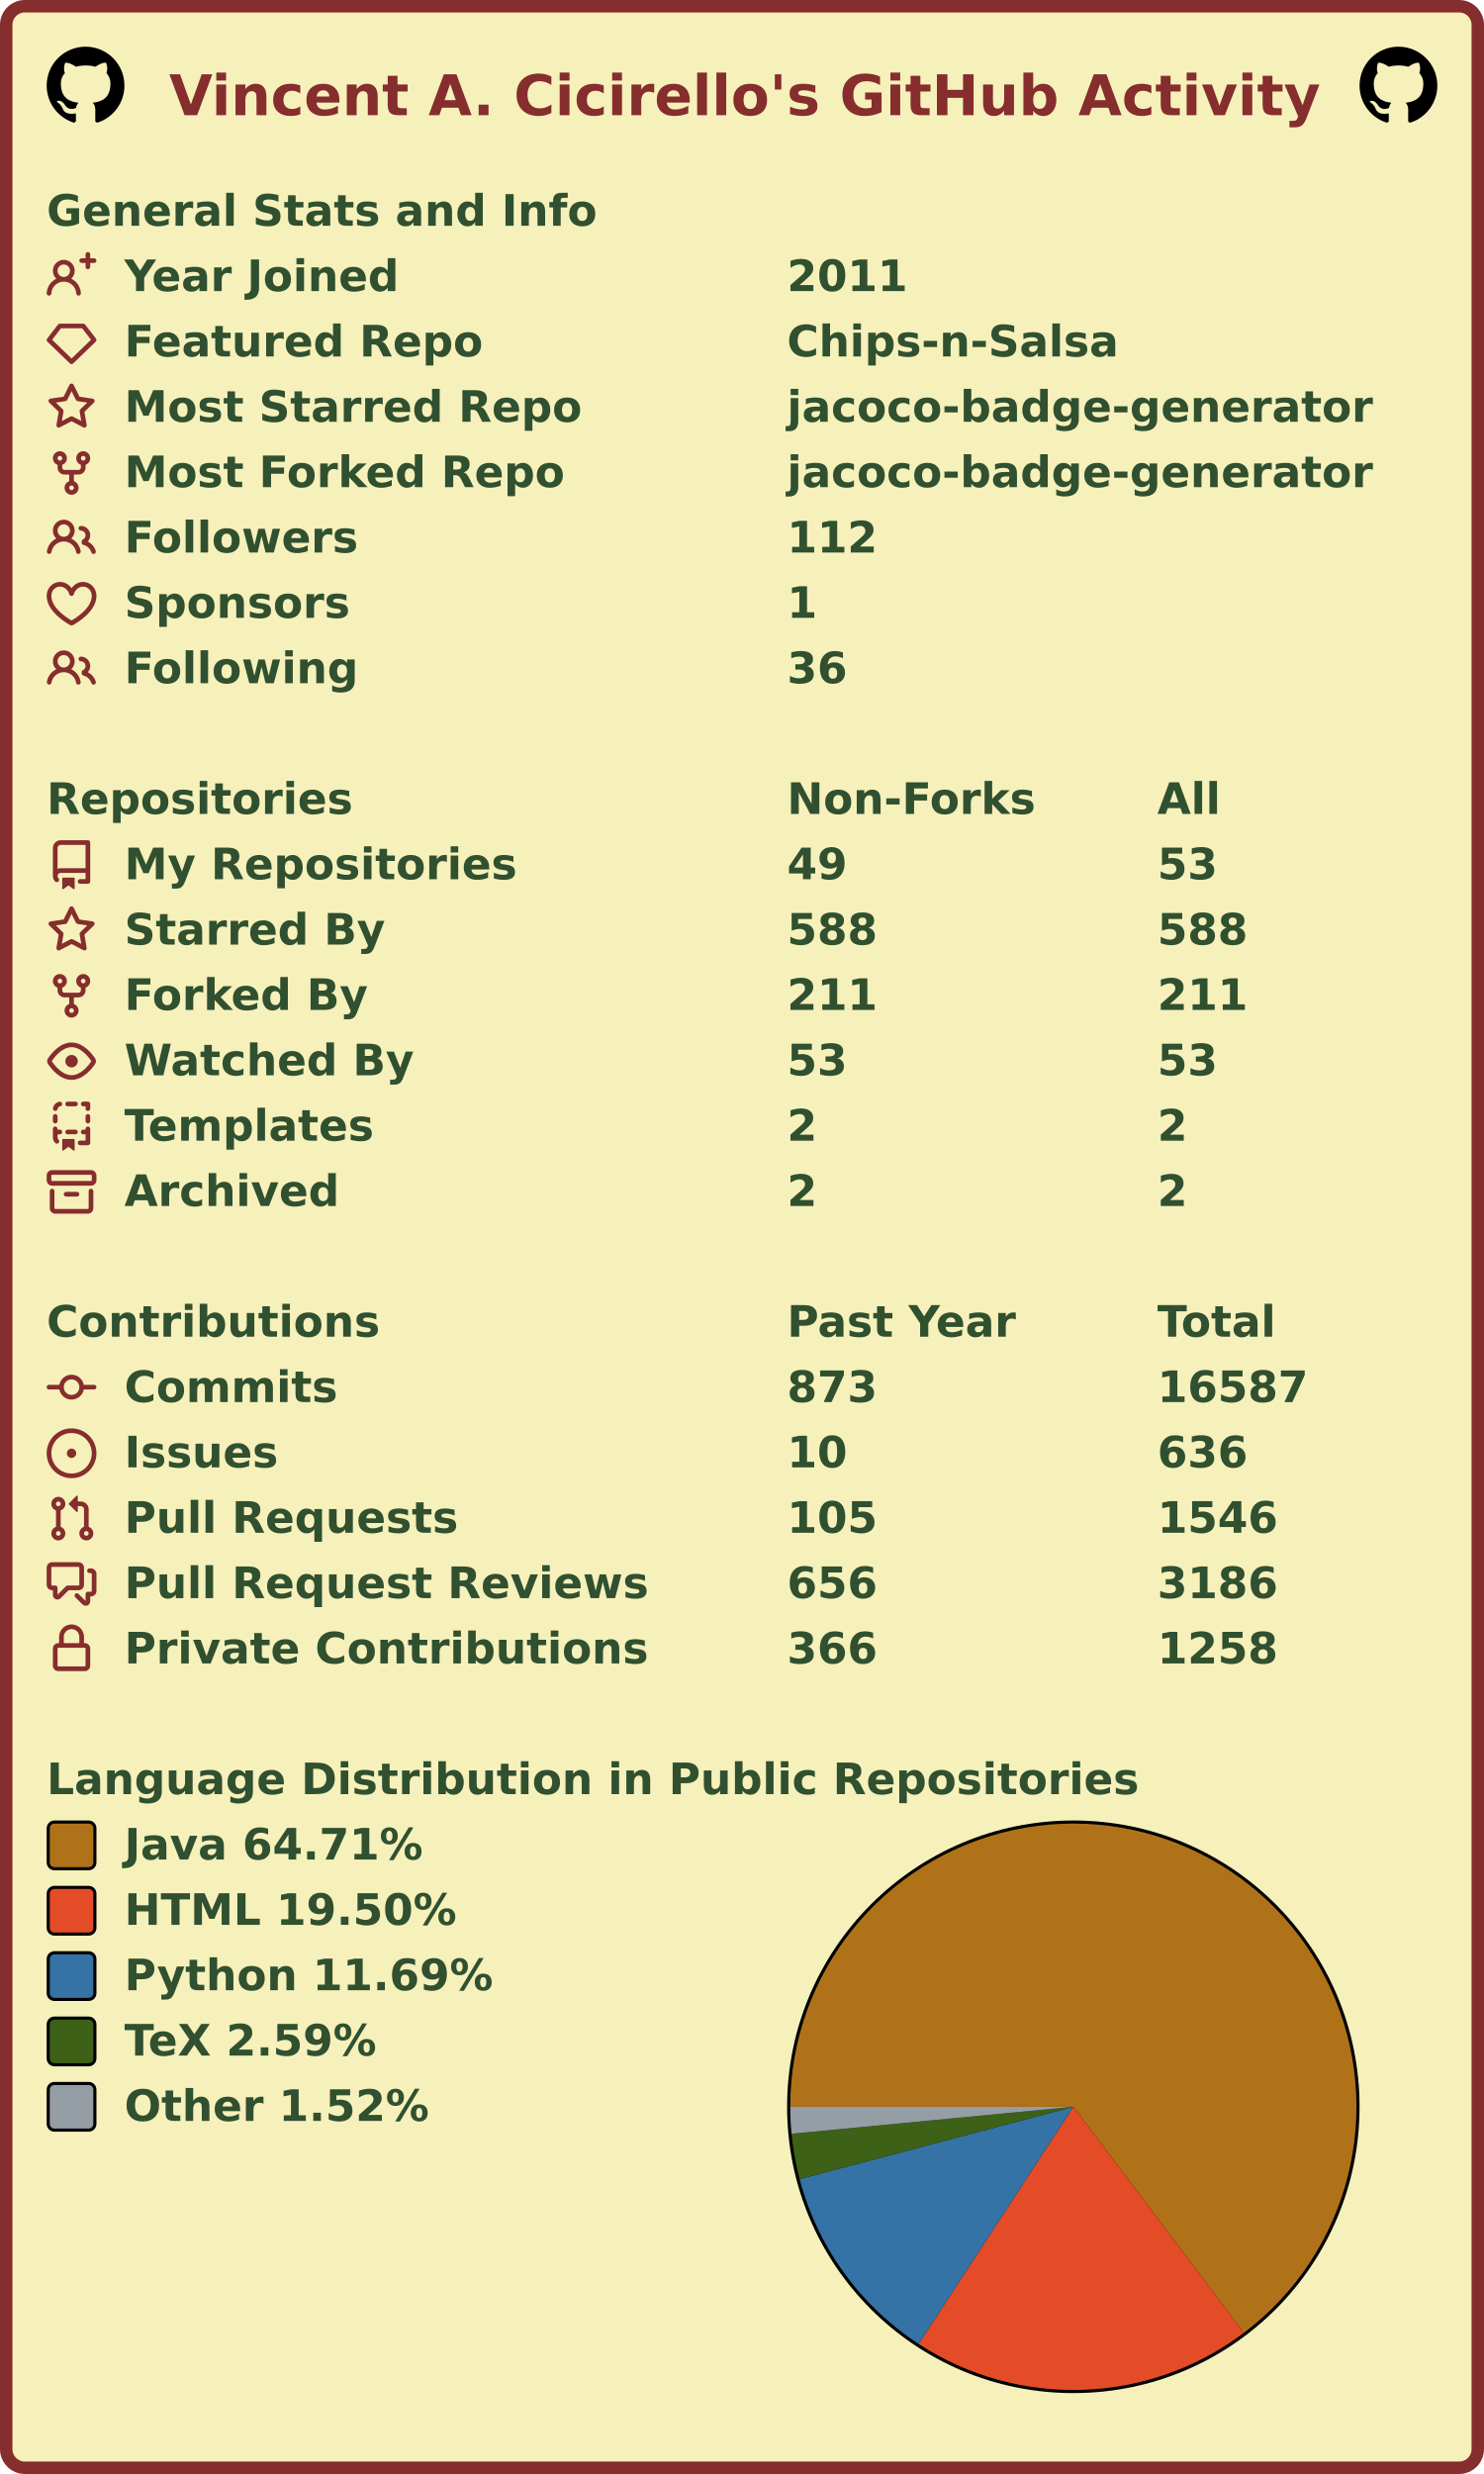
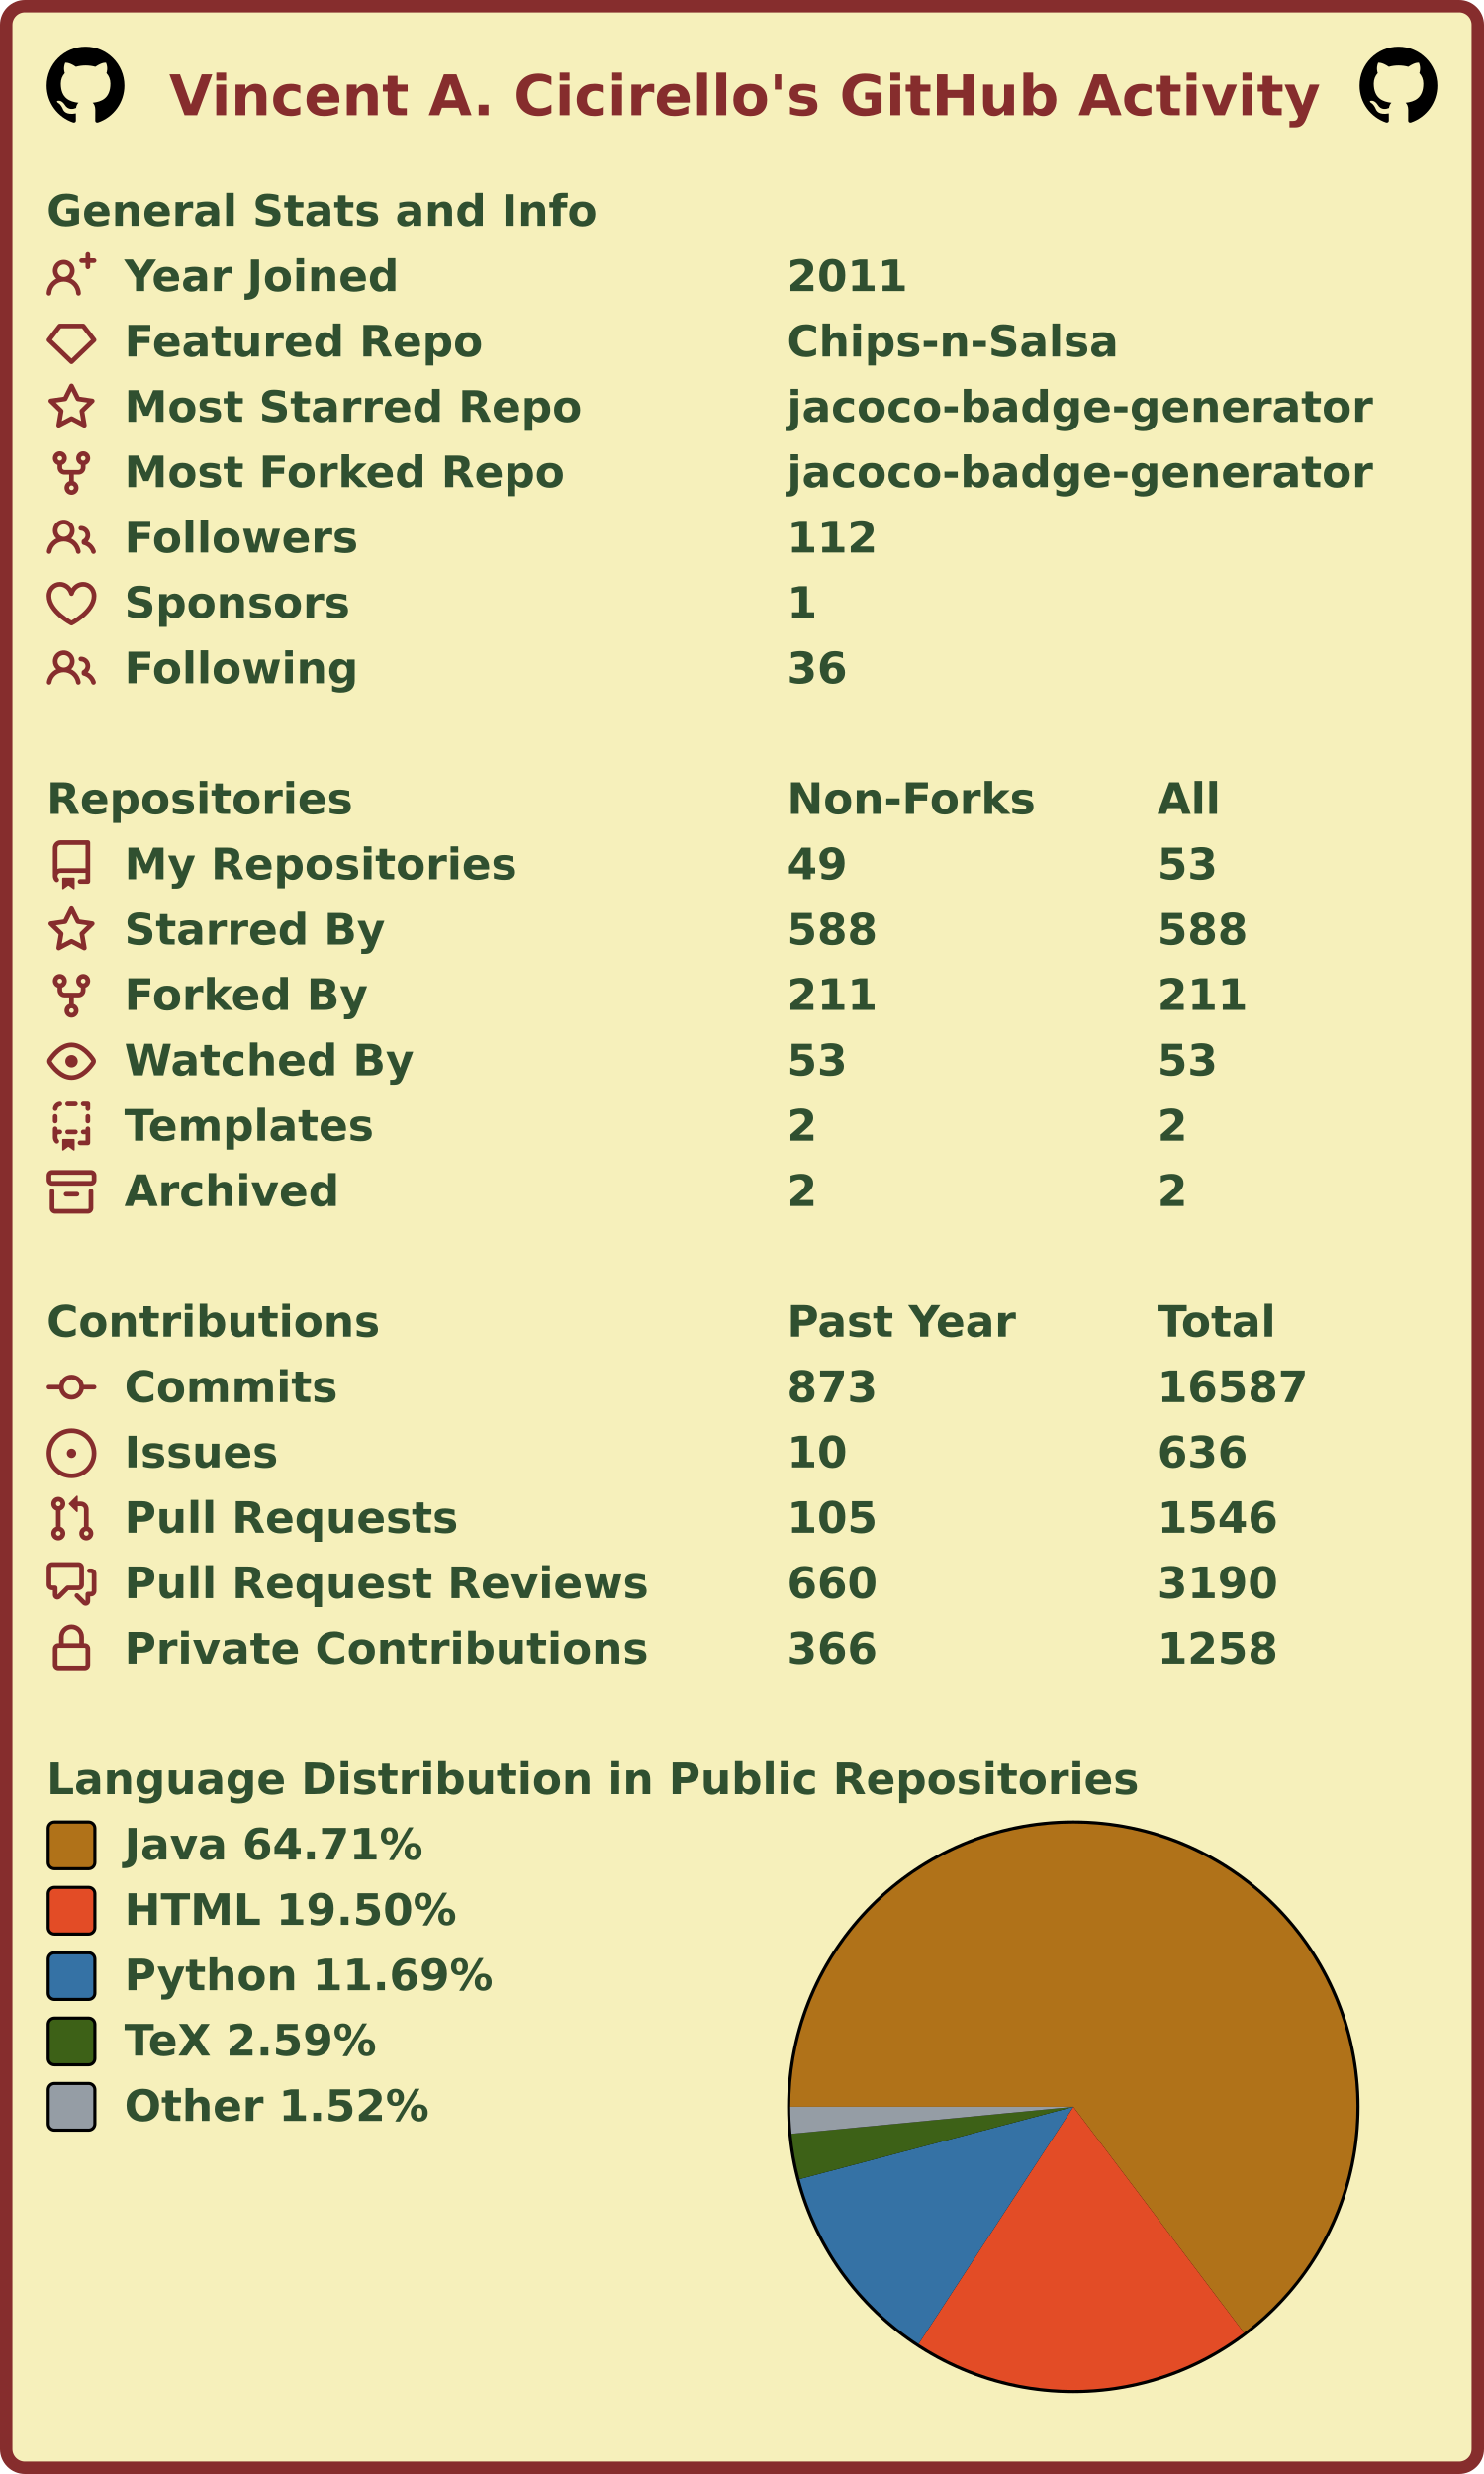
<svg xmlns="http://www.w3.org/2000/svg" width="477" height="795" viewBox="0 0 477 795" lang="en" xml:lang="en">
  <rect x="2" y="2" stroke-width="4" rx="6" width="473" height="791" stroke="#862d2d" fill="#f6f0bb" />
  <g font-weight="600" font-size="110pt" font-family="Verdana,Geneva,DejaVu Sans,sans-serif" text-rendering="geometricPrecision">
    <text x="442" y="301" lengthAdjust="spacingAndGlyphs" textLength="2985" transform="scale(0.123)" fill="#862d2d">Vincent A. Cicirello's GitHub Activity</text>
    <svg x="15" y="15" width="25" height="25" viewBox="0 0 16 16">
      <path fill="#000000" fill-rule="evenodd" d="M8 0C3.58 0 0 3.58 0 8c0 3.54 2.29 6.53 5.47 7.59.4.07.55-.17.55-.38 0-.19-.01-.82-.01-1.49-2.01.37-2.53-.49-2.69-.94-.09-.23-.48-.94-.82-1.13-.28-.15-.68-.52-.01-.53.63-.01 1.08.58 1.23.82.72 1.21 1.87.87 2.33.66.07-.52.28-.87.51-1.07-1.78-.2-3.64-.89-3.64-3.95 0-.87.31-1.59.82-2.15-.08-.2-.36-1.02.08-2.12 0 0 .67-.21 2.2.82.64-.18 1.32-.27 2-.27.68 0 1.36.09 2 .27 1.53-1.04 2.2-.82 2.2-.82.44 1.1.16 1.92.08 2.12.51.56.82 1.27.82 2.15 0 3.07-1.87 3.75-3.65 3.95.29.25.54.73.54 1.48 0 1.07-.01 1.93-.01 2.2 0 .21.15.46.55.38A8.013 8.013 0 0016 8c0-4.42-3.58-8-8-8z" />
    </svg>
    <svg x="437" y="15" width="25" height="25" viewBox="0 0 16 16">
      <path fill="#000000" fill-rule="evenodd" d="M8 0C3.58 0 0 3.58 0 8c0 3.54 2.29 6.53 5.47 7.59.4.07.55-.17.55-.38 0-.19-.01-.82-.01-1.49-2.01.37-2.53-.49-2.69-.94-.09-.23-.48-.94-.82-1.13-.28-.15-.68-.52-.01-.53.63-.01 1.08.58 1.23.82.72 1.21 1.87.87 2.33.66.07-.52.28-.87.51-1.07-1.78-.2-3.64-.89-3.64-3.95 0-.87.31-1.59.82-2.15-.08-.2-.36-1.02.08-2.12 0 0 .67-.21 2.2.82.64-.18 1.32-.27 2-.27.68 0 1.36.09 2 .27 1.53-1.04 2.2-.82 2.2-.82.44 1.1.16 1.92.08 2.12.51.56.82 1.27.82 2.15 0 3.07-1.87 3.75-3.65 3.95.29.25.54.73.54 1.48 0 1.07-.01 1.93-.01 2.2 0 .21.15.46.55.38A8.013 8.013 0 0016 8c0-4.42-3.58-8-8-8z" />
    </svg>
    <g transform="translate(0, 60)" fill="#305030">
      <g transform="translate(15, 0)">
        <g transform="scale(0.095)">
          <text x="0" y="132" textLength="1851" lengthAdjust="spacingAndGlyphs">General Stats and Info</text>
        </g>
      </g>
      <g transform="translate(15, 21)">
        <path fill="#862d2d" fill-rule="evenodd" d="M13.25 0a.75.75 0 01.75.75V2h1.25a.75.75 0 010 1.5H14v1.25a.75.75 0 01-1.5 0V3.5h-1.25a.75.75 0 010-1.5h1.25V.75a.75.75 0 01.75-.75zM5.5 4a2 2 0 100 4 2 2 0 000-4zm2.4 4.548a3.5 3.5 0 10-4.799 0 5.527 5.527 0 00-3.1 4.66.75.75 0 101.498.085A4.01 4.01 0 015.5 9.5a4.01 4.01 0 014.001 3.793.75.75 0 101.498-.086 5.527 5.527 0 00-3.1-4.659z" />
        <g transform="scale(0.095)">
          <text lengthAdjust="spacingAndGlyphs" textLength="932" x="263" y="132">Year Joined</text>
          <text lengthAdjust="spacingAndGlyphs" textLength="420" x="2505" y="132">2011</text>
        </g>
      </g>
      <g transform="translate(15, 42)">
        <path fill="#862d2d" fill-rule="evenodd" d="M3.637 2.291A.75.75 0 014.23 2h7.54a.75.75 0 01.593.291l3.48 4.5a.75.75 0 01-.072.999l-7.25 7a.75.75 0 01-1.042 0l-7.25-7a.75.75 0 01-.072-.999l3.48-4.5zM4.598 3.5L1.754 7.177 8 13.207l6.246-6.03L11.402 3.5H4.598z" />
        <g transform="scale(0.095)">
          <text lengthAdjust="spacingAndGlyphs" textLength="1215" x="263" y="132">Featured Repo</text>
          <text lengthAdjust="spacingAndGlyphs" textLength="1120" x="2505" y="132">Chips-n-Salsa</text>
        </g>
      </g>
      <g transform="translate(15, 63)">
        <path fill="#862d2d" fill-rule="evenodd" d="M8 .25a.75.75 0 01.673.418l1.882 3.815 4.21.612a.75.75 0 01.416 1.279l-3.046 2.97.719 4.192a.75.75 0 01-1.088.791L8 12.347l-3.766 1.98a.75.75 0 01-1.088-.79l.72-4.194L.818 6.374a.75.75 0 01.416-1.28l4.21-.611L7.327.668A.75.75 0 018 .25zm0 2.445L6.615 5.5a.75.75 0 01-.564.41l-3.097.45 2.24 2.184a.75.75 0 01.216.664l-.528 3.084 2.769-1.456a.75.75 0 01.698 0l2.77 1.456-.53-3.084a.75.75 0 01.216-.664l2.24-2.183-3.096-.45a.75.75 0 01-.564-.41L8 2.694v.001z" />
        <g transform="scale(0.095)">
          <text lengthAdjust="spacingAndGlyphs" textLength="1532" x="263" y="132">Most Starred Repo</text>
          <text lengthAdjust="spacingAndGlyphs" textLength="1986" x="2505" y="132">jacoco-badge-generator</text>
        </g>
      </g>
      <g transform="translate(15, 84)">
        <path fill="#862d2d" fill-rule="evenodd" d="M5 3.25a.75.75 0 11-1.5 0 .75.75 0 011.5 0zm0 2.122a2.25 2.25 0 10-1.5 0v.878A2.25 2.25 0 005.75 8.5h1.5v2.128a2.251 2.251 0 101.5 0V8.5h1.5a2.25 2.25 0 002.25-2.25v-.878a2.25 2.25 0 10-1.5 0v.878a.75.75 0 01-.75.75h-4.5A.75.75 0 015 6.25v-.878zm3.75 7.378a.75.75 0 11-1.5 0 .75.75 0 011.5 0zm3-8.75a.75.75 0 100-1.5.75.75 0 000 1.5z" />
        <g transform="scale(0.095)">
          <text lengthAdjust="spacingAndGlyphs" textLength="1485" x="263" y="132">Most Forked Repo</text>
          <text lengthAdjust="spacingAndGlyphs" textLength="1986" x="2505" y="132">jacoco-badge-generator</text>
        </g>
      </g>
      <g transform="translate(15, 105)">
        <path fill="#862d2d" fill-rule="evenodd" d="M5.5 3.5a2 2 0 100 4 2 2 0 000-4zM2 5.5a3.5 3.5 0 115.898 2.549 5.507 5.507 0 013.034 4.084.75.75 0 11-1.482.235 4.001 4.001 0 00-7.9 0 .75.75 0 01-1.482-.236A5.507 5.507 0 013.102 8.05 3.49 3.49 0 012 5.5zM11 4a.75.75 0 100 1.5 1.5 1.5 0 01.666 2.844.75.75 0 00-.416.672v.352a.75.75 0 00.574.73c1.2.289 2.162 1.2 2.522 2.372a.75.75 0 101.434-.44 5.01 5.01 0 00-2.56-3.012A3 3 0 0011 4z" />
        <g transform="scale(0.095)">
          <text lengthAdjust="spacingAndGlyphs" textLength="778" x="263" y="132">Followers</text>
          <text lengthAdjust="spacingAndGlyphs" textLength="315" x="2505" y="132">112</text>
        </g>
      </g>
      <g transform="translate(15, 126)">
        <path fill="#862d2d" fill-rule="evenodd" d="M4.25 2.5c-1.336 0-2.75 1.164-2.75 3 0 2.15 1.58 4.144 3.365 5.682A20.565 20.565 0 008 13.393a20.561 20.561 0 003.135-2.211C12.92 9.644 14.5 7.65 14.5 5.5c0-1.836-1.414-3-2.75-3-1.373 0-2.609.986-3.029 2.456a.75.75 0 01-1.442 0C6.859 3.486 5.623 2.5 4.25 2.5zM8 14.25l-.345.666-.002-.001-.006-.003-.018-.01a7.643 7.643 0 01-.31-.17 22.075 22.075 0 01-3.434-2.414C2.045 10.731 0 8.35 0 5.5 0 2.836 2.086 1 4.25 1 5.797 1 7.153 1.802 8 3.02 8.847 1.802 10.203 1 11.75 1 13.914 1 16 2.836 16 5.5c0 2.85-2.045 5.231-3.885 6.818a22.08 22.08 0 01-3.744 2.584l-.018.01-.006.003h-.002L8 14.25zm0 0l.345.666a.752.752 0 01-.69 0L8 14.25z" />
        <g transform="scale(0.095)">
          <text lengthAdjust="spacingAndGlyphs" textLength="754" x="263" y="132">Sponsors</text>
          <text lengthAdjust="spacingAndGlyphs" textLength="105" x="2505" y="132">1</text>
        </g>
      </g>
      <g transform="translate(15, 147)">
        <path fill="#862d2d" fill-rule="evenodd" d="M5.5 3.5a2 2 0 100 4 2 2 0 000-4zM2 5.5a3.5 3.5 0 115.898 2.549 5.507 5.507 0 013.034 4.084.75.75 0 11-1.482.235 4.001 4.001 0 00-7.9 0 .75.75 0 01-1.482-.236A5.507 5.507 0 013.102 8.05 3.49 3.49 0 012 5.5zM11 4a.75.75 0 100 1.5 1.5 1.5 0 01.666 2.844.75.75 0 00-.416.672v.352a.75.75 0 00.574.73c1.2.289 2.162 1.2 2.522 2.372a.75.75 0 101.434-.44 5.01 5.01 0 00-2.56-3.012A3 3 0 0011 4z" />
        <g transform="scale(0.095)">
          <text lengthAdjust="spacingAndGlyphs" textLength="780" x="263" y="132">Following</text>
          <text lengthAdjust="spacingAndGlyphs" textLength="210" x="2505" y="132">36</text>
        </g>
      </g>
    </g>
    <g transform="translate(0, 249)" fill="#305030">
      <g transform="translate(15, 0)">
        <g transform="scale(0.095)">
          <text x="0" y="132" textLength="1020" lengthAdjust="spacingAndGlyphs">Repositories</text>
          <text x="2505" y="132" textLength="832" lengthAdjust="spacingAndGlyphs">Non-Forks</text>
          <text x="3758" y="132" textLength="206" lengthAdjust="spacingAndGlyphs">All</text>
        </g>
      </g>
      <g transform="translate(15, 21)">
        <path fill="#862d2d" fill-rule="evenodd" d="M2 2.5A2.5 2.5 0 014.5 0h8.75a.75.75 0 01.75.75v12.5a.75.75 0 01-.75.75h-2.5a.75.75 0 110-1.5h1.75v-2h-8a1 1 0 00-.714 1.7.75.75 0 01-1.072 1.05A2.495 2.495 0 012 11.5v-9zm10.5-1V9h-8c-.356 0-.694.074-1 .208V2.5a1 1 0 011-1h8zM5 12.25v3.25a.25.25 0 00.4.2l1.45-1.087a.25.25 0 01.3 0L8.6 15.7a.25.25 0 00.4-.2v-3.25a.25.25 0 00-.25-.25h-3.5a.25.25 0 00-.25.25z" />
        <g transform="scale(0.095)">
          <text lengthAdjust="spacingAndGlyphs" textLength="1312" x="263" y="132">My Repositories</text>
          <text lengthAdjust="spacingAndGlyphs" textLength="210" x="2505" y="132">49</text>
          <text lengthAdjust="spacingAndGlyphs" textLength="210" x="3758" y="132">53</text>
        </g>
      </g>
      <g transform="translate(15, 42)">
        <path fill="#862d2d" fill-rule="evenodd" d="M8 .25a.75.75 0 01.673.418l1.882 3.815 4.21.612a.75.75 0 01.416 1.279l-3.046 2.97.719 4.192a.75.75 0 01-1.088.791L8 12.347l-3.766 1.98a.75.75 0 01-1.088-.79l.72-4.194L.818 6.374a.75.75 0 01.416-1.28l4.21-.611L7.327.668A.75.75 0 018 .25zm0 2.445L6.615 5.5a.75.75 0 01-.564.41l-3.097.45 2.24 2.184a.75.75 0 01.216.664l-.528 3.084 2.769-1.456a.75.75 0 01.698 0l2.77 1.456-.53-3.084a.75.75 0 01.216-.664l2.24-2.183-3.096-.45a.75.75 0 01-.564-.41L8 2.694v.001z" />
        <g transform="scale(0.095)">
          <text lengthAdjust="spacingAndGlyphs" textLength="874" x="263" y="132">Starred By</text>
          <text lengthAdjust="spacingAndGlyphs" textLength="315" x="2505" y="132">588</text>
          <text lengthAdjust="spacingAndGlyphs" textLength="315" x="3758" y="132">588</text>
        </g>
      </g>
      <g transform="translate(15, 63)">
        <path fill="#862d2d" fill-rule="evenodd" d="M5 3.25a.75.75 0 11-1.5 0 .75.75 0 011.5 0zm0 2.122a2.25 2.25 0 10-1.5 0v.878A2.25 2.25 0 005.75 8.5h1.5v2.128a2.251 2.251 0 101.5 0V8.5h1.5a2.25 2.25 0 002.25-2.25v-.878a2.25 2.25 0 10-1.5 0v.878a.75.75 0 01-.75.75h-4.5A.75.75 0 015 6.25v-.878zm3.75 7.378a.75.75 0 11-1.5 0 .75.75 0 011.5 0zm3-8.75a.75.75 0 100-1.5.75.75 0 000 1.5z" />
        <g transform="scale(0.095)">
          <text lengthAdjust="spacingAndGlyphs" textLength="828" x="263" y="132">Forked By</text>
          <text lengthAdjust="spacingAndGlyphs" textLength="315" x="2505" y="132">211</text>
          <text lengthAdjust="spacingAndGlyphs" textLength="315" x="3758" y="132">211</text>
        </g>
      </g>
      <g transform="translate(15, 84)">
        <path fill="#862d2d" fill-rule="evenodd" d="M1.679 7.932c.412-.621 1.242-1.75 2.366-2.717C5.175 4.242 6.527 3.5 8 3.5c1.473 0 2.824.742 3.955 1.715 1.124.967 1.954 2.096 2.366 2.717a.119.119 0 010 .136c-.412.621-1.242 1.75-2.366 2.717C10.825 11.758 9.473 12.5 8 12.5c-1.473 0-2.824-.742-3.955-1.715C2.92 9.818 2.09 8.69 1.679 8.068a.119.119 0 010-.136zM8 2c-1.981 0-3.67.992-4.933 2.078C1.797 5.169.88 6.423.43 7.1a1.619 1.619 0 000 1.798c.45.678 1.367 1.932 2.637 3.024C4.329 13.008 6.019 14 8 14c1.981 0 3.67-.992 4.933-2.078 1.27-1.091 2.187-2.345 2.637-3.023a1.619 1.619 0 000-1.798c-.45-.678-1.367-1.932-2.637-3.023C11.671 2.992 9.981 2 8 2zm0 8a2 2 0 100-4 2 2 0 000 4z" />
        <g transform="scale(0.095)">
          <text lengthAdjust="spacingAndGlyphs" textLength="993" x="263" y="132">Watched By</text>
          <text lengthAdjust="spacingAndGlyphs" textLength="210" x="2505" y="132">53</text>
          <text lengthAdjust="spacingAndGlyphs" textLength="210" x="3758" y="132">53</text>
        </g>
      </g>
      <g transform="translate(15, 105)">
        <path fill="#862d2d" fill-rule="evenodd" d="M6 .75A.75.75 0 016.75 0h2.5a.75.75 0 010 1.5h-2.5A.75.75 0 016 .75zm5 0a.75.75 0 01.75-.75h1.5a.75.75 0 01.75.75v1.5a.75.75 0 01-1.5 0V1.5h-.75A.75.75 0 0111 .75zM4.992.662a.75.75 0 01-.636.848c-.436.063-.783.41-.846.846a.75.75 0 01-1.485-.212A2.501 2.501 0 014.144.025a.75.75 0 01.848.637zM2.75 4a.75.75 0 01.75.75v1.5a.75.75 0 01-1.5 0v-1.5A.75.75 0 012.75 4zm10.5 0a.75.75 0 01.75.75v1.5a.75.75 0 01-1.5 0v-1.5a.75.75 0 01.75-.75zM2.75 8a.75.75 0 01.75.75v.268A1.72 1.72 0 013.75 9h.5a.75.75 0 010 1.5h-.5a.25.25 0 00-.25.25v.75c0 .28.114.532.3.714a.75.75 0 01-1.05 1.072A2.495 2.495 0 012 11.5V8.75A.75.75 0 012.75 8zm10.5 0a.75.75 0 01.75.75v4.5a.75.75 0 01-.75.75h-2.5a.75.75 0 010-1.5h1.75v-2h-.75a.75.75 0 010-1.5h.75v-.25a.75.75 0 01.75-.75zM6 9.75A.75.75 0 016.75 9h2.5a.75.75 0 010 1.5h-2.5A.75.75 0 016 9.75zm-1 2.5v3.25a.25.25 0 00.4.2l1.45-1.087a.25.25 0 01.3 0L8.6 15.7a.25.25 0 00.4-.2v-3.25a.25.25 0 00-.25-.25h-3.5a.25.25 0 00-.25.25z" />
        <g transform="scale(0.095)">
          <text lengthAdjust="spacingAndGlyphs" textLength="868" x="263" y="132">Templates</text>
          <text lengthAdjust="spacingAndGlyphs" textLength="105" x="2505" y="132">2</text>
          <text lengthAdjust="spacingAndGlyphs" textLength="105" x="3758" y="132">2</text>
        </g>
      </g>
      <g transform="translate(15, 126)">
        <path fill="#862d2d" fill-rule="evenodd" d="M1.75 2.5a.25.25 0 00-.25.25v1.5c0 .138.112.25.25.25h12.5a.25.25 0 00.25-.25v-1.5a.25.25 0 00-.25-.25H1.75zM0 2.75C0 1.784.784 1 1.75 1h12.5c.966 0 1.75.784 1.75 1.75v1.5A1.75 1.75 0 0114.25 6H1.75A1.75 1.75 0 010 4.25v-1.5zM1.75 7a.75.75 0 01.75.75v5.5c0 .138.112.25.25.25h10.5a.25.25 0 00.25-.25v-5.5a.75.75 0 111.5 0v5.5A1.75 1.75 0 0113.25 15H2.75A1.75 1.75 0 011 13.25v-5.5A.75.75 0 011.75 7zm4.5 1a.75.75 0 000 1.5h3.5a.75.75 0 100-1.5h-3.5z" />
        <g transform="scale(0.095)">
          <text lengthAdjust="spacingAndGlyphs" textLength="726" x="263" y="132">Archived</text>
          <text lengthAdjust="spacingAndGlyphs" textLength="105" x="2505" y="132">2</text>
          <text lengthAdjust="spacingAndGlyphs" textLength="105" x="3758" y="132">2</text>
        </g>
      </g>
    </g>
    <g transform="translate(0, 417)" fill="#305030">
      <g transform="translate(15, 0)">
        <g transform="scale(0.095)">
          <text x="0" y="132" textLength="1112" lengthAdjust="spacingAndGlyphs">Contributions</text>
          <text x="2505" y="132" textLength="774" lengthAdjust="spacingAndGlyphs">Past Year</text>
          <text x="3758" y="132" textLength="414" lengthAdjust="spacingAndGlyphs">Total</text>
        </g>
      </g>
      <g transform="translate(15, 21)">
        <path fill="#862d2d" fill-rule="evenodd" d="M10.5 7.75a2.5 2.5 0 11-5 0 2.5 2.5 0 015 0zm1.43.75a4.002 4.002 0 01-7.86 0H.75a.75.75 0 110-1.5h3.32a4.001 4.001 0 017.86 0h3.32a.75.75 0 110 1.5h-3.32z" />
        <g transform="scale(0.095)">
          <text lengthAdjust="spacingAndGlyphs" textLength="734" x="263" y="132">Commits</text>
          <text lengthAdjust="spacingAndGlyphs" textLength="315" x="2505" y="132">873</text>
          <text lengthAdjust="spacingAndGlyphs" textLength="525" x="3758" y="132">16587</text>
        </g>
      </g>
      <g transform="translate(15, 42)">
        <path fill="#862d2d" d="M8 9.5a1.5 1.5 0 100-3 1.5 1.5 0 000 3z" />
        <path fill="#862d2d" fill-rule="evenodd" d="M8 0a8 8 0 100 16A8 8 0 008 0zM1.5 8a6.5 6.5 0 1113 0 6.5 6.5 0 01-13 0z" />
        <g transform="scale(0.095)">
          <text lengthAdjust="spacingAndGlyphs" textLength="512" x="263" y="132">Issues</text>
          <text lengthAdjust="spacingAndGlyphs" textLength="210" x="2505" y="132">10</text>
          <text lengthAdjust="spacingAndGlyphs" textLength="315" x="3758" y="132">636</text>
        </g>
      </g>
      <g transform="translate(15, 63)">
        <path fill="#862d2d" fill-rule="evenodd" d="M7.177 3.073L9.573.677A.25.25 0 0110 .854v4.792a.25.25 0 01-.427.177L7.177 3.427a.25.25 0 010-.354zM3.75 2.5a.75.75 0 100 1.5.75.75 0 000-1.5zm-2.25.75a2.25 2.25 0 113 2.122v5.256a2.251 2.251 0 11-1.5 0V5.372A2.25 2.25 0 011.5 3.25zM11 2.5h-1V4h1a1 1 0 011 1v5.628a2.251 2.251 0 101.5 0V5A2.5 2.5 0 0011 2.5zm1 10.25a.75.75 0 111.5 0 .75.75 0 01-1.5 0zM3.75 12a.75.75 0 100 1.5.75.75 0 000-1.5z" />
        <g transform="scale(0.095)">
          <text lengthAdjust="spacingAndGlyphs" textLength="1113" x="263" y="132">Pull Requests</text>
          <text lengthAdjust="spacingAndGlyphs" textLength="315" x="2505" y="132">105</text>
          <text lengthAdjust="spacingAndGlyphs" textLength="420" x="3758" y="132">1546</text>
        </g>
      </g>
      <g transform="translate(15, 84)">
        <path fill="#862d2d" fill-rule="evenodd" d="M1.5 2.75a.25.25 0 01.25-.25h8.5a.25.25 0 01.25.25v5.5a.25.25 0 01-.25.25h-3.5a.75.75 0 00-.53.22L3.5 11.44V9.25a.75.75 0 00-.75-.75h-1a.25.25 0 01-.25-.25v-5.5zM1.75 1A1.75 1.75 0 000 2.75v5.5C0 9.216.784 10 1.75 10H2v1.543a1.457 1.457 0 002.487 1.03L7.061 10h3.189A1.75 1.75 0 0012 8.25v-5.5A1.75 1.75 0 0010.25 1h-8.5zM14.5 4.75a.25.25 0 00-.25-.25h-.5a.75.75 0 110-1.5h.5c.966 0 1.75.784 1.75 1.75v5.5A1.75 1.75 0 0114.25 12H14v1.543a1.457 1.457 0 01-2.487 1.03L9.22 12.28a.75.75 0 111.06-1.06l2.22 2.22v-2.19a.75.75 0 01.75-.75h1a.25.25 0 00.25-.25v-5.5z" />
        <g transform="scale(0.095)">
          <text lengthAdjust="spacingAndGlyphs" textLength="1762" x="263" y="132">Pull Request Reviews</text>
-           <text lengthAdjust="spacingAndGlyphs" textLength="315" x="2505" y="132">656</text>
-           <text lengthAdjust="spacingAndGlyphs" textLength="420" x="3758" y="132">3186</text>
+           <text lengthAdjust="spacingAndGlyphs" textLength="315" x="2505" y="132">660</text>
+           <text lengthAdjust="spacingAndGlyphs" textLength="420" x="3758" y="132">3190</text>
        </g>
      </g>
      <g transform="translate(15, 105)">
        <path fill="#862d2d" fill-rule="evenodd" d="M4 4v2h-.25A1.75 1.75 0 002 7.75v5.5c0 .966.784 1.75 1.75 1.75h8.5A1.75 1.75 0 0014 13.25v-5.5A1.75 1.75 0 0012.25 6H12V4a4 4 0 10-8 0zm6.5 2V4a2.5 2.5 0 00-5 0v2h5zM12 7.5h.25a.25.25 0 01.25.25v5.5a.25.25 0 01-.25.25h-8.5a.25.25 0 01-.25-.25v-5.5a.25.25 0 01.25-.25H12z" />
        <g transform="scale(0.095)">
          <text lengthAdjust="spacingAndGlyphs" textLength="1742" x="263" y="132">Private Contributions</text>
          <text lengthAdjust="spacingAndGlyphs" textLength="315" x="2505" y="132">366</text>
          <text lengthAdjust="spacingAndGlyphs" textLength="420" x="3758" y="132">1258</text>
        </g>
      </g>
    </g>
    <g transform="translate(0, 564)" fill="#305030">
      <g transform="translate(15, 0)">
        <g transform="scale(0.095)">
          <text x="0" y="132" textLength="3652" lengthAdjust="spacingAndGlyphs">Language Distribution in Public Repositories</text>
        </g>
      </g>
      <g transform="translate(253, 21)">
        <circle cx="92" cy="92" r="92" fill="#000000" />
      </g>
      <g transform="translate(254, 22)">
        <g>
          <path fill-rule="evenodd" fill="#b07219" d="M 0.0,91 A 91 91 0 1 1 145.839 163.62 L 91,91 Z" />
          <path fill-rule="evenodd" fill="#e34c26" d="M 145.839,163.62 A 91 91 0 0 1 41.26 167.203 L 91,91 Z" />
          <path fill-rule="evenodd" fill="#3572A5" d="M 41.26,167.203 A 91 91 0 0 1 3.016 114.233 L 91,91 Z" />
          <path fill-rule="evenodd" fill="#3D6117" d="M 3.016,114.233 A 91 91 0 0 1 0.414 99.67 L 91,91 Z" />
          <path fill-rule="evenodd" fill="#959da5" d="M 0.414,99.67 A 91 91 0 0 1 0.0 91 L 91,91 Z" />
          <animateTransform attributeName="transform" attributeType="XML" type="rotate" from="0 91 91" to="360 91 91" dur="10s" repeatCount="indefinite" />
        </g>
      </g>
      <g transform="translate(15, 21)">
        <rect x="0.5" y="0.5" rx="2" width="15" height="15" fill="#b07219" stroke-width="1" stroke="#000000" />
        <text transform="scale(0.095)" x="263" y="132" textLength="1038" lengthAdjust="spacingAndGlyphs">Java 64.71%</text>
      </g>
      <g transform="translate(15, 42)">
        <rect x="0.5" y="0.5" rx="2" width="15" height="15" fill="#e34c26" stroke-width="1" stroke="#000000" />
        <text transform="scale(0.095)" x="263" y="132" textLength="1142" lengthAdjust="spacingAndGlyphs">HTML 19.50%</text>
      </g>
      <g transform="translate(15, 63)">
        <rect x="0.5" y="0.5" rx="2" width="15" height="15" fill="#3572A5" stroke-width="1" stroke="#000000" />
        <text transform="scale(0.095)" x="263" y="132" textLength="1254" lengthAdjust="spacingAndGlyphs">Python 11.69%</text>
      </g>
      <g transform="translate(15, 84)">
        <rect x="0.5" y="0.5" rx="2" width="15" height="15" fill="#3D6117" stroke-width="1" stroke="#000000" />
        <text transform="scale(0.095)" x="263" y="132" textLength="894" lengthAdjust="spacingAndGlyphs">TeX 2.59%</text>
      </g>
      <g transform="translate(15, 105)">
        <rect x="0.5" y="0.5" rx="2" width="15" height="15" fill="#959da5" stroke-width="1" stroke="#000000" />
        <text transform="scale(0.095)" x="263" y="132" textLength="1047" lengthAdjust="spacingAndGlyphs">Other 1.52%</text>
      </g>
    </g>
  </g>
</svg>
